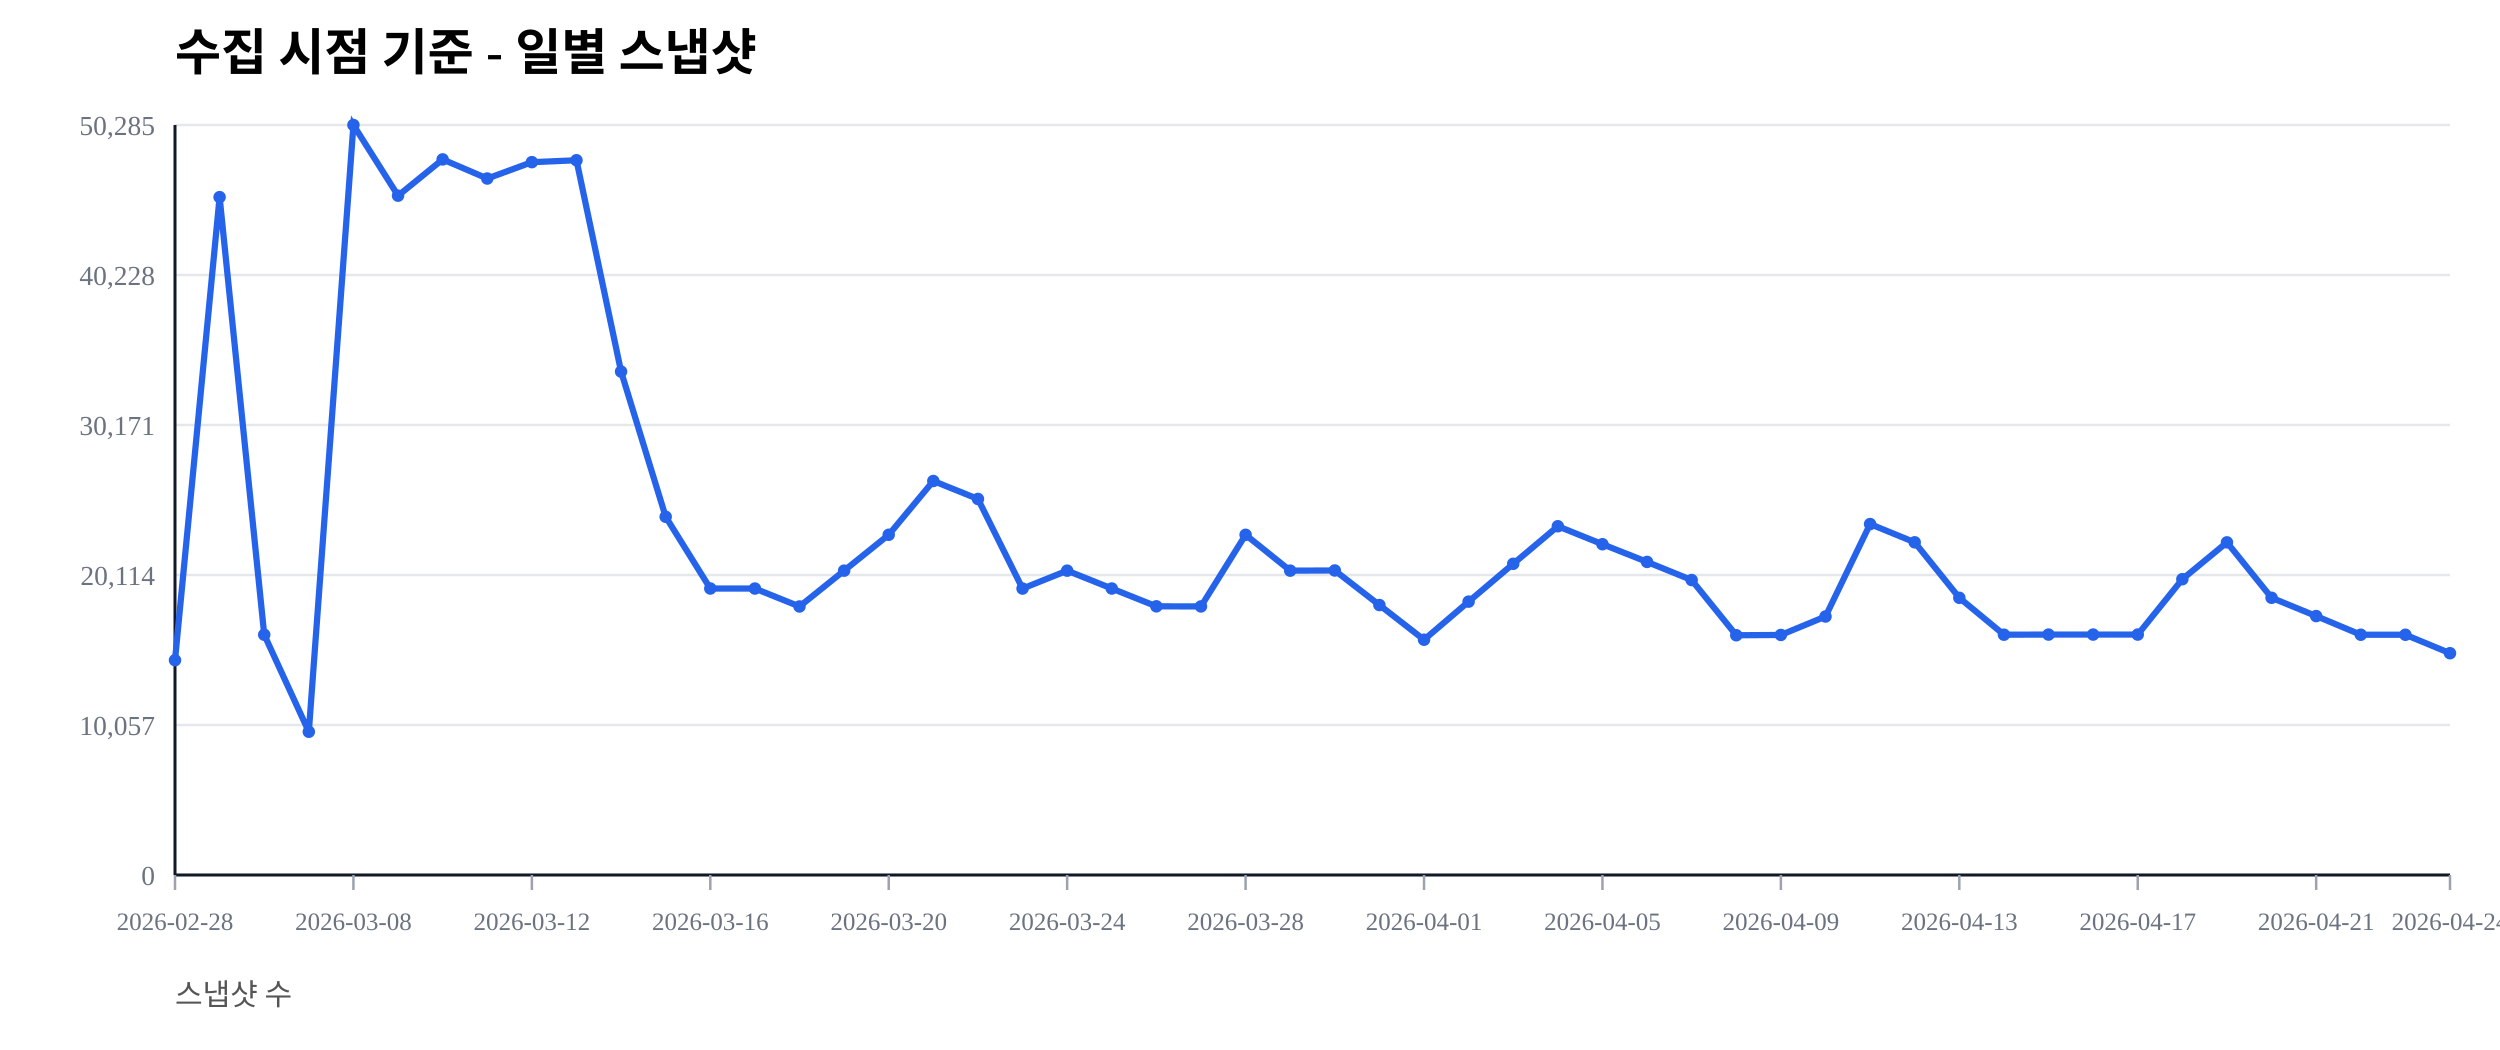
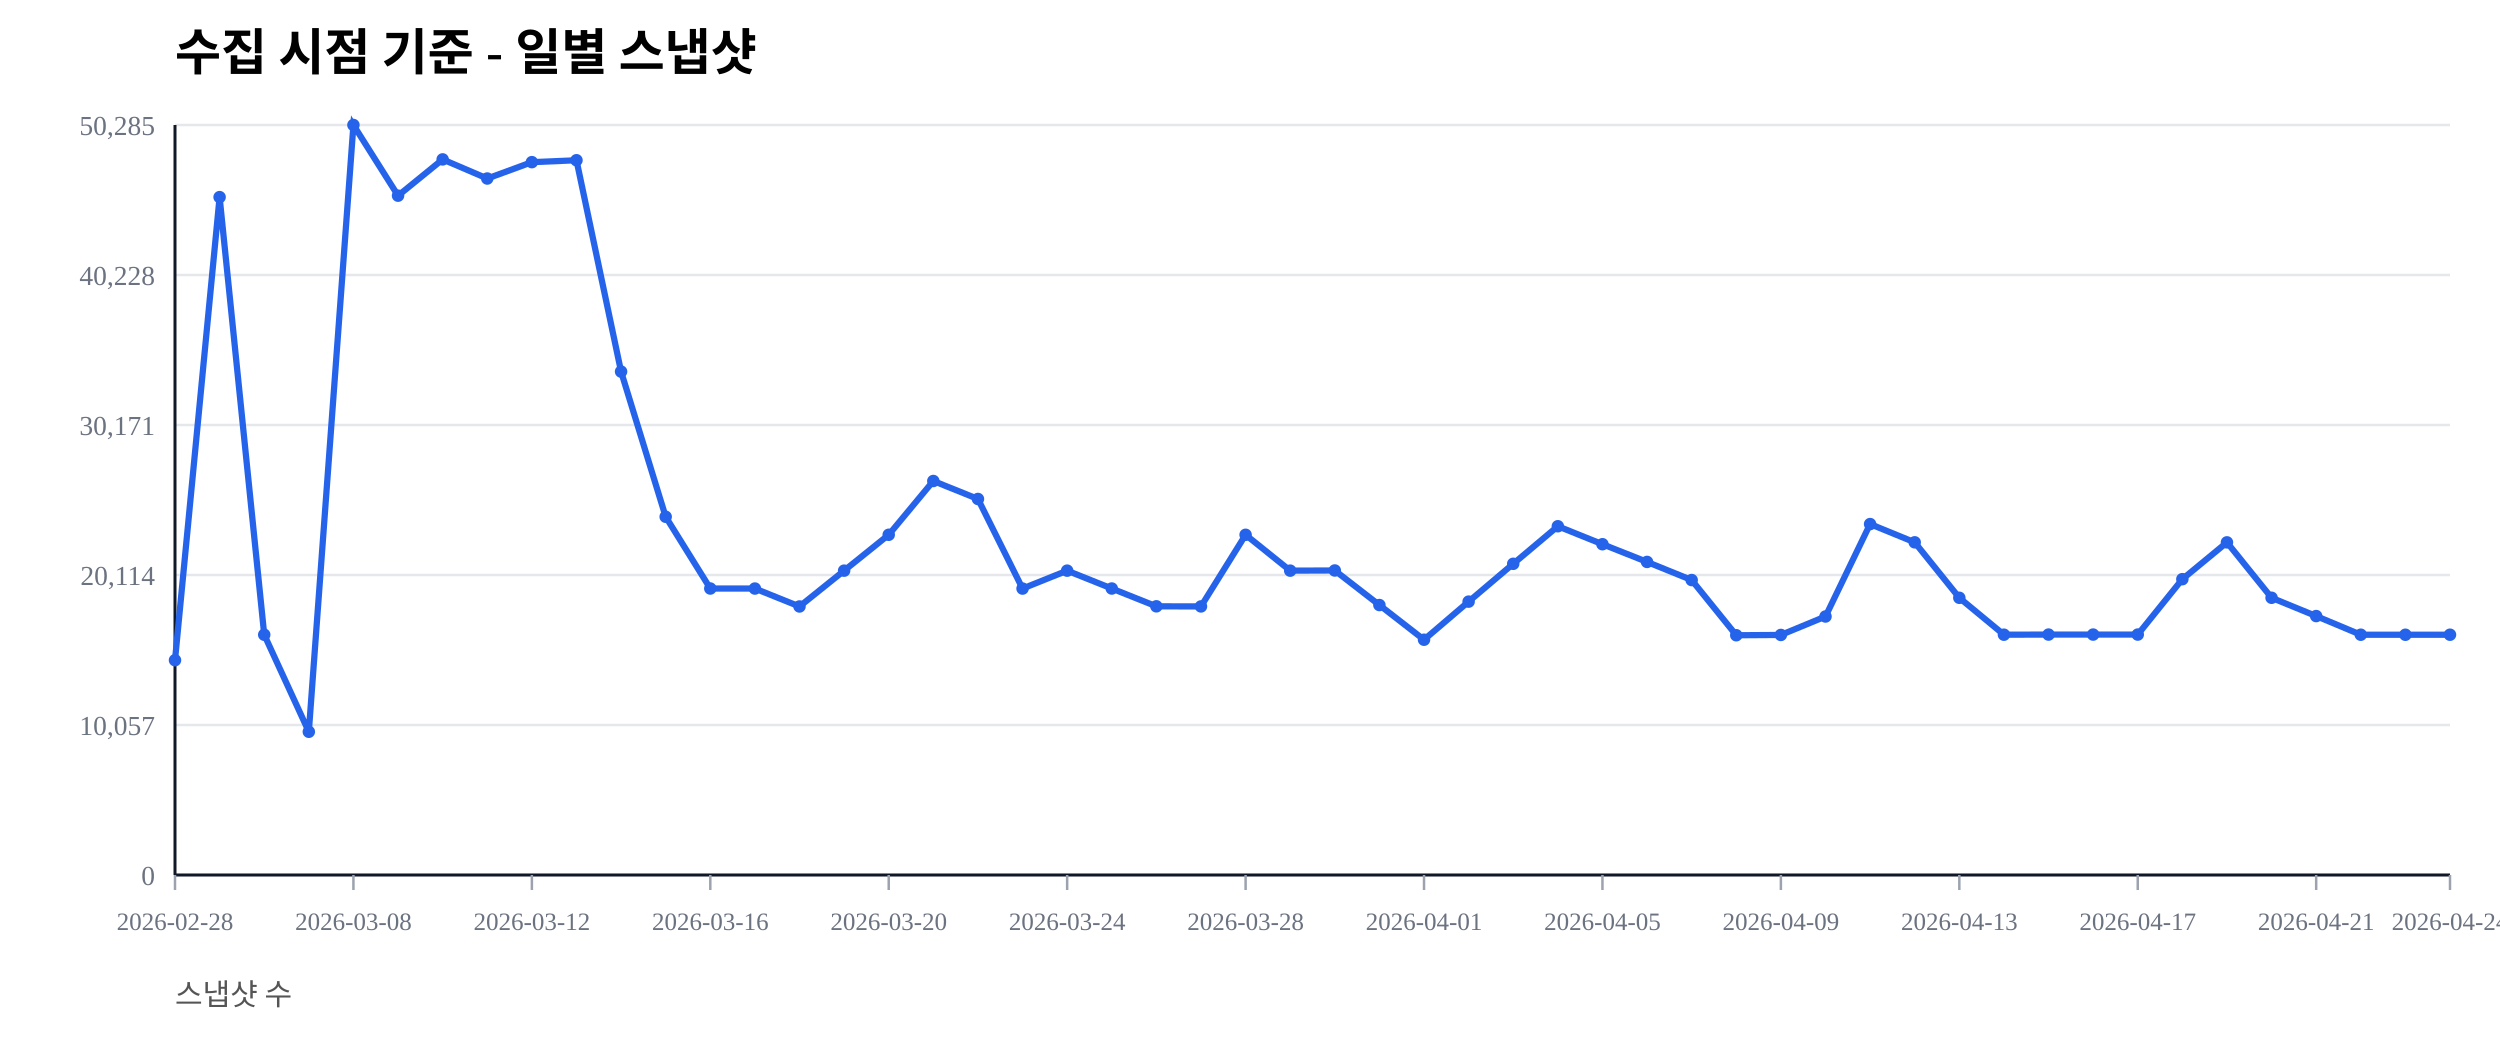
<svg xmlns="http://www.w3.org/2000/svg" width="1000" height="420" viewBox="0 0 1000 420">
  <rect width="100%" height="100%" fill="#ffffff" />
  <text x="70" y="28" font-size="20" font-weight="600">수집 시점 기준 - 일별 스냅샷</text>
  <text x="70" y="402" font-size="12" fill="#555">스냅샷 수</text>
  <line x1="70" y1="350.00" x2="980" y2="350.00" stroke="#e5e7eb" stroke-width="1" />
  <text x="62" y="354.00" font-size="11" fill="#6b7280" text-anchor="end">0</text>
  <line x1="70" y1="290.00" x2="980" y2="290.00" stroke="#e5e7eb" stroke-width="1" />
  <text x="62" y="294.00" font-size="11" fill="#6b7280" text-anchor="end">10,057</text>
  <line x1="70" y1="230.00" x2="980" y2="230.00" stroke="#e5e7eb" stroke-width="1" />
  <text x="62" y="234.00" font-size="11" fill="#6b7280" text-anchor="end">20,114</text>
  <line x1="70" y1="170.00" x2="980" y2="170.00" stroke="#e5e7eb" stroke-width="1" />
  <text x="62" y="174.00" font-size="11" fill="#6b7280" text-anchor="end">30,171</text>
  <line x1="70" y1="110.00" x2="980" y2="110.00" stroke="#e5e7eb" stroke-width="1" />
  <text x="62" y="114.00" font-size="11" fill="#6b7280" text-anchor="end">40,228</text>
  <line x1="70" y1="50.00" x2="980" y2="50.00" stroke="#e5e7eb" stroke-width="1" />
  <text x="62" y="54.00" font-size="11" fill="#6b7280" text-anchor="end">50,285</text>
  <line x1="70" y1="350" x2="980" y2="350" stroke="#111827" stroke-width="1.2" />
  <line x1="70" y1="50" x2="70" y2="350" stroke="#111827" stroke-width="1.2" />
  <line x1="70.00" y1="350" x2="70.00" y2="356" stroke="#9ca3af" stroke-width="1" />
  <text x="70.00" y="372" font-size="10" fill="#6b7280" text-anchor="middle">2026-02-28</text>
  <line x1="141.37" y1="350" x2="141.37" y2="356" stroke="#9ca3af" stroke-width="1" />
  <text x="141.37" y="372" font-size="10" fill="#6b7280" text-anchor="middle">2026-03-08</text>
  <line x1="212.75" y1="350" x2="212.75" y2="356" stroke="#9ca3af" stroke-width="1" />
  <text x="212.75" y="372" font-size="10" fill="#6b7280" text-anchor="middle">2026-03-12</text>
  <line x1="284.12" y1="350" x2="284.12" y2="356" stroke="#9ca3af" stroke-width="1" />
  <text x="284.12" y="372" font-size="10" fill="#6b7280" text-anchor="middle">2026-03-16</text>
  <line x1="355.49" y1="350" x2="355.49" y2="356" stroke="#9ca3af" stroke-width="1" />
  <text x="355.49" y="372" font-size="10" fill="#6b7280" text-anchor="middle">2026-03-20</text>
  <line x1="426.86" y1="350" x2="426.86" y2="356" stroke="#9ca3af" stroke-width="1" />
  <text x="426.86" y="372" font-size="10" fill="#6b7280" text-anchor="middle">2026-03-24</text>
  <line x1="498.24" y1="350" x2="498.24" y2="356" stroke="#9ca3af" stroke-width="1" />
  <text x="498.24" y="372" font-size="10" fill="#6b7280" text-anchor="middle">2026-03-28</text>
  <line x1="569.61" y1="350" x2="569.61" y2="356" stroke="#9ca3af" stroke-width="1" />
  <text x="569.61" y="372" font-size="10" fill="#6b7280" text-anchor="middle">2026-04-01</text>
  <line x1="640.98" y1="350" x2="640.98" y2="356" stroke="#9ca3af" stroke-width="1" />
  <text x="640.98" y="372" font-size="10" fill="#6b7280" text-anchor="middle">2026-04-05</text>
  <line x1="712.35" y1="350" x2="712.35" y2="356" stroke="#9ca3af" stroke-width="1" />
  <text x="712.35" y="372" font-size="10" fill="#6b7280" text-anchor="middle">2026-04-09</text>
  <line x1="783.73" y1="350" x2="783.73" y2="356" stroke="#9ca3af" stroke-width="1" />
  <text x="783.73" y="372" font-size="10" fill="#6b7280" text-anchor="middle">2026-04-13</text>
  <line x1="855.10" y1="350" x2="855.10" y2="356" stroke="#9ca3af" stroke-width="1" />
  <text x="855.10" y="372" font-size="10" fill="#6b7280" text-anchor="middle">2026-04-17</text>
  <line x1="926.47" y1="350" x2="926.47" y2="356" stroke="#9ca3af" stroke-width="1" />
  <text x="926.47" y="372" font-size="10" fill="#6b7280" text-anchor="middle">2026-04-21</text>
  <line x1="980.00" y1="350" x2="980.00" y2="356" stroke="#9ca3af" stroke-width="1" />
  <text x="980.00" y="372" font-size="10" fill="#6b7280" text-anchor="middle">2026-04-24</text>
-   <polyline fill="none" stroke="#2563eb" stroke-width="2.5" points="70.00,264.08 87.84,78.85 105.69,253.89 123.53,292.71 141.37,50.00 159.22,78.27 177.06,63.76 194.90,71.41 212.75,64.86 230.59,64.10 248.43,148.63 266.27,206.71 284.12,235.41 301.96,235.42 319.80,242.59 337.65,228.26 355.49,213.91 373.33,192.40 391.18,199.59 409.02,235.43 426.86,228.26 444.71,235.41 462.55,242.53 480.39,242.57 498.24,213.92 516.08,228.26 533.92,228.19 551.76,242.02 569.61,255.89 587.45,240.65 605.29,225.52 623.14,210.50 640.98,217.69 658.82,224.77 676.67,232.02 694.51,254.10 712.35,253.98 730.20,246.60 748.04,209.63 765.88,216.93 783.73,239.12 801.57,253.88 819.41,253.83 837.25,253.83 855.10,253.83 872.94,231.67 890.78,216.95 908.63,239.11 926.47,246.43 944.31,253.89 962.16,253.90 980.00,261.29" />
+   <polyline fill="none" stroke="#2563eb" stroke-width="2.5" points="70.00,264.08 87.84,78.85 105.69,253.89 123.53,292.71 141.37,50.00 159.22,78.27 177.06,63.76 194.90,71.41 212.75,64.86 230.59,64.10 248.43,148.63 266.27,206.71 284.12,235.41 301.96,235.42 319.80,242.59 337.65,228.26 355.49,213.91 373.33,192.40 391.18,199.59 409.02,235.43 426.86,228.26 444.71,235.41 462.55,242.53 480.39,242.57 498.24,213.92 516.08,228.26 533.92,228.19 551.76,242.02 569.61,255.89 587.45,240.65 605.29,225.52 623.14,210.50 640.98,217.69 658.82,224.77 676.67,232.02 694.51,254.10 712.35,253.98 730.20,246.60 748.04,209.63 765.88,216.93 783.73,239.12 801.57,253.88 819.41,253.83 837.25,253.83 855.10,253.83 872.94,231.67 890.78,216.95 908.63,239.11 926.47,246.43 944.31,253.89 962.16,253.90 980.00,253.89" />
  <circle cx="70.00" cy="264.08" r="2.5" fill="#2563eb" />
  <circle cx="87.84" cy="78.85" r="2.5" fill="#2563eb" />
  <circle cx="105.69" cy="253.89" r="2.5" fill="#2563eb" />
  <circle cx="123.53" cy="292.71" r="2.5" fill="#2563eb" />
  <circle cx="141.37" cy="50.00" r="2.5" fill="#2563eb" />
  <circle cx="159.22" cy="78.27" r="2.5" fill="#2563eb" />
  <circle cx="177.06" cy="63.76" r="2.5" fill="#2563eb" />
  <circle cx="194.90" cy="71.41" r="2.5" fill="#2563eb" />
  <circle cx="212.75" cy="64.86" r="2.5" fill="#2563eb" />
  <circle cx="230.59" cy="64.10" r="2.5" fill="#2563eb" />
  <circle cx="248.43" cy="148.63" r="2.5" fill="#2563eb" />
  <circle cx="266.27" cy="206.71" r="2.5" fill="#2563eb" />
  <circle cx="284.12" cy="235.41" r="2.5" fill="#2563eb" />
  <circle cx="301.96" cy="235.42" r="2.5" fill="#2563eb" />
  <circle cx="319.80" cy="242.59" r="2.5" fill="#2563eb" />
  <circle cx="337.65" cy="228.26" r="2.5" fill="#2563eb" />
  <circle cx="355.49" cy="213.91" r="2.5" fill="#2563eb" />
  <circle cx="373.33" cy="192.40" r="2.5" fill="#2563eb" />
  <circle cx="391.18" cy="199.59" r="2.5" fill="#2563eb" />
  <circle cx="409.02" cy="235.43" r="2.5" fill="#2563eb" />
  <circle cx="426.86" cy="228.26" r="2.5" fill="#2563eb" />
  <circle cx="444.71" cy="235.41" r="2.5" fill="#2563eb" />
  <circle cx="462.55" cy="242.53" r="2.5" fill="#2563eb" />
  <circle cx="480.39" cy="242.57" r="2.5" fill="#2563eb" />
  <circle cx="498.24" cy="213.92" r="2.5" fill="#2563eb" />
  <circle cx="516.08" cy="228.26" r="2.5" fill="#2563eb" />
  <circle cx="533.92" cy="228.19" r="2.5" fill="#2563eb" />
  <circle cx="551.76" cy="242.02" r="2.5" fill="#2563eb" />
  <circle cx="569.61" cy="255.89" r="2.5" fill="#2563eb" />
  <circle cx="587.45" cy="240.65" r="2.5" fill="#2563eb" />
  <circle cx="605.29" cy="225.52" r="2.5" fill="#2563eb" />
  <circle cx="623.14" cy="210.50" r="2.5" fill="#2563eb" />
  <circle cx="640.98" cy="217.69" r="2.5" fill="#2563eb" />
  <circle cx="658.82" cy="224.77" r="2.5" fill="#2563eb" />
  <circle cx="676.67" cy="232.02" r="2.5" fill="#2563eb" />
  <circle cx="694.51" cy="254.10" r="2.5" fill="#2563eb" />
  <circle cx="712.35" cy="253.98" r="2.5" fill="#2563eb" />
  <circle cx="730.20" cy="246.60" r="2.5" fill="#2563eb" />
  <circle cx="748.04" cy="209.63" r="2.5" fill="#2563eb" />
  <circle cx="765.88" cy="216.93" r="2.5" fill="#2563eb" />
  <circle cx="783.73" cy="239.12" r="2.5" fill="#2563eb" />
  <circle cx="801.57" cy="253.88" r="2.5" fill="#2563eb" />
  <circle cx="819.41" cy="253.83" r="2.5" fill="#2563eb" />
  <circle cx="837.25" cy="253.83" r="2.5" fill="#2563eb" />
  <circle cx="855.10" cy="253.83" r="2.5" fill="#2563eb" />
  <circle cx="872.94" cy="231.67" r="2.5" fill="#2563eb" />
  <circle cx="890.78" cy="216.95" r="2.5" fill="#2563eb" />
  <circle cx="908.63" cy="239.11" r="2.5" fill="#2563eb" />
  <circle cx="926.47" cy="246.43" r="2.5" fill="#2563eb" />
  <circle cx="944.31" cy="253.89" r="2.5" fill="#2563eb" />
  <circle cx="962.16" cy="253.90" r="2.5" fill="#2563eb" />
-   <circle cx="980.00" cy="261.29" r="2.5" fill="#2563eb" />
+   <circle cx="980.00" cy="253.89" r="2.5" fill="#2563eb" />
</svg>
